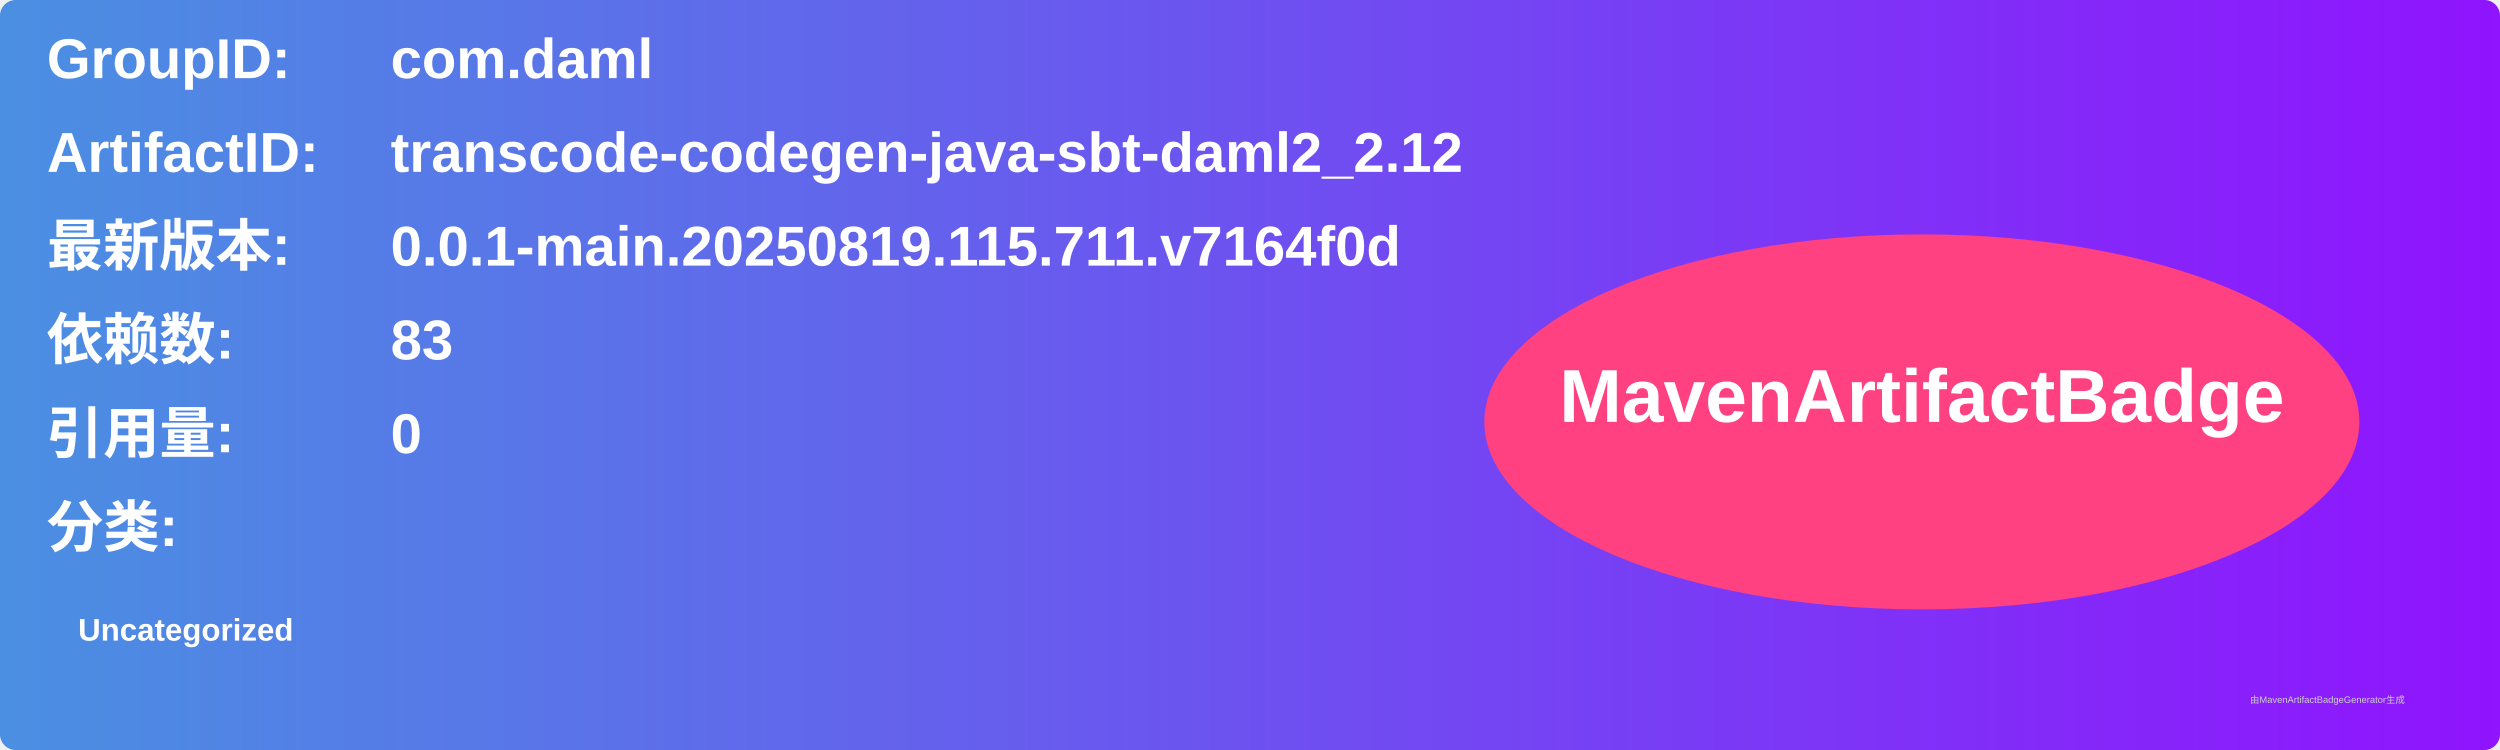
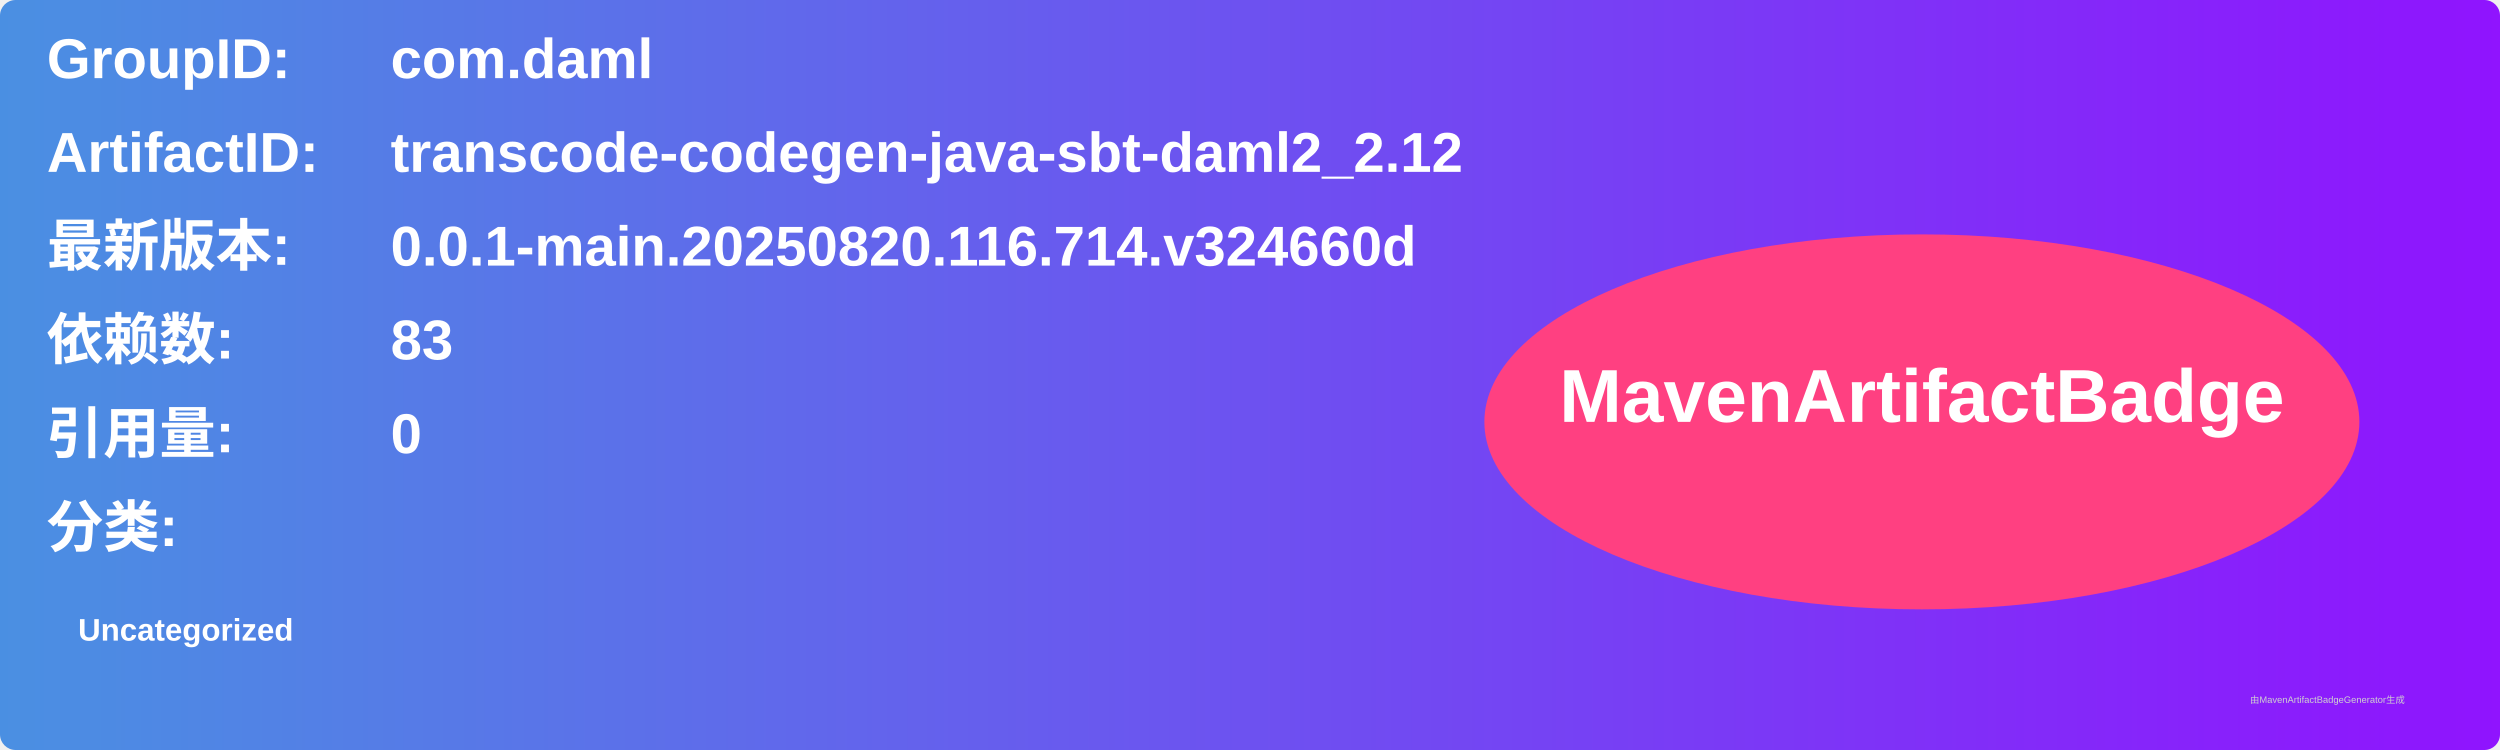
<svg xmlns="http://www.w3.org/2000/svg" width="800" height="240" viewBox="0 0 800 240">
  <linearGradient id="grad" x1="0%" y1="0%" x2="100%" y2="0%">
    <stop offset="0%" stop-color="#4a90e2" />
    <stop offset="100%" stop-color="#9013fe" />
  </linearGradient>
  <rect width="100%" height="100%" rx="5" ry="5" fill="url(#grad)" />
  <g transform="translate(15, 15)">
    <text x="0" y="10" font-family="Arial" font-size="18" fill="white" font-weight="bold" width="260">GroupID:</text>
    <text x="110" y="10" font-family="Arial" font-size="18" fill="white" font-weight="bold" width="460">com.daml</text>
    <text x="0" y="40" font-family="Arial" font-size="18" fill="white" font-weight="bold" width="260">ArtifactID:</text>
    <text x="110" y="40" font-family="Arial" font-size="18" fill="white" font-weight="bold" width="460">transcode-codegen-java-sbt-daml2_2.12</text>
    <text x="0" y="70" font-family="Arial" font-size="18" fill="white" font-weight="bold">最新版本:</text>
    <text x="110" y="70" font-family="Arial" font-size="18" fill="white" font-weight="bold">
-       <tspan font-weight="bold">0.0.1-main.20250819.115.711.v7164f0d</tspan>
+       <tspan font-weight="bold">0.0.1-main.20250820.116.714.v324660d</tspan>
    </text>
    <text x="0" y="100" font-family="Arial" font-size="18" fill="white" font-weight="bold">依赖数: </text>
    <text x="110" y="100" font-family="Arial" font-size="18" fill="white">
      <tspan font-weight="bold">83</tspan>
    </text>
    <text x="0" y="130" font-family="Arial" font-size="18" fill="white" font-weight="bold">引用量: </text>
    <text x="110" y="130" font-family="Arial" font-size="18" fill="white">
      <tspan font-weight="bold">0</tspan>
    </text>
    <text x="0" y="160" font-family="Arial" font-size="18" fill="white" font-weight="bold">分类:</text>
    <text x="10" y="190" font-family="Arial" font-size="10" fill="white">
      <tspan font-weight="bold">Uncategorized</tspan>
    </text>
    <ellipse cx="600" cy="120" rx="140" ry="60" fill="#ff4081" />
    <text x="600" y="120" text-anchor="middle" font-family="Arial" font-size="24" fill="white" font-weight="bold">MavenArtifactBadge</text>
  </g>
  <text x="720" y="225" font-family="Arial" font-size="3" fill="#d0d0d0">由MavenArtifactBadgeGenerator生成</text>
</svg>
